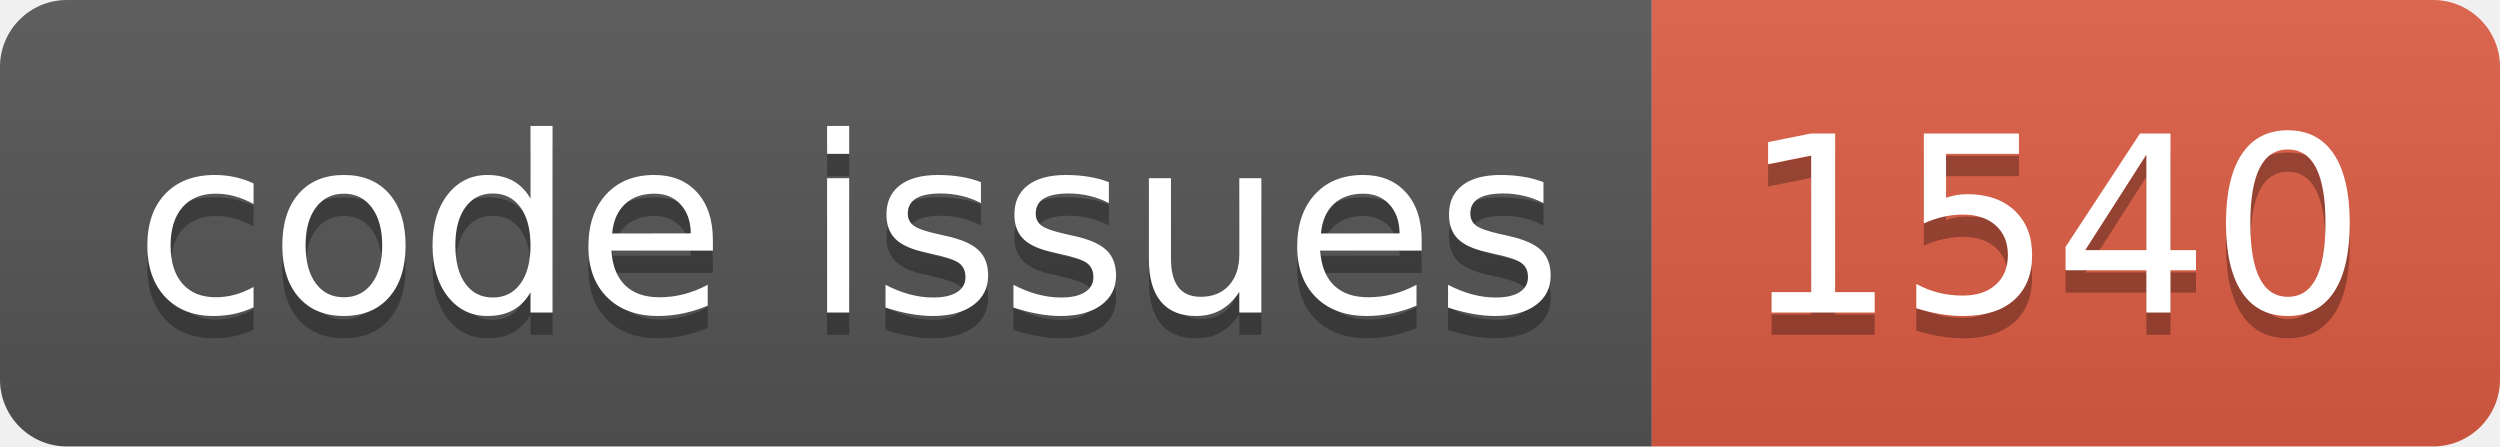
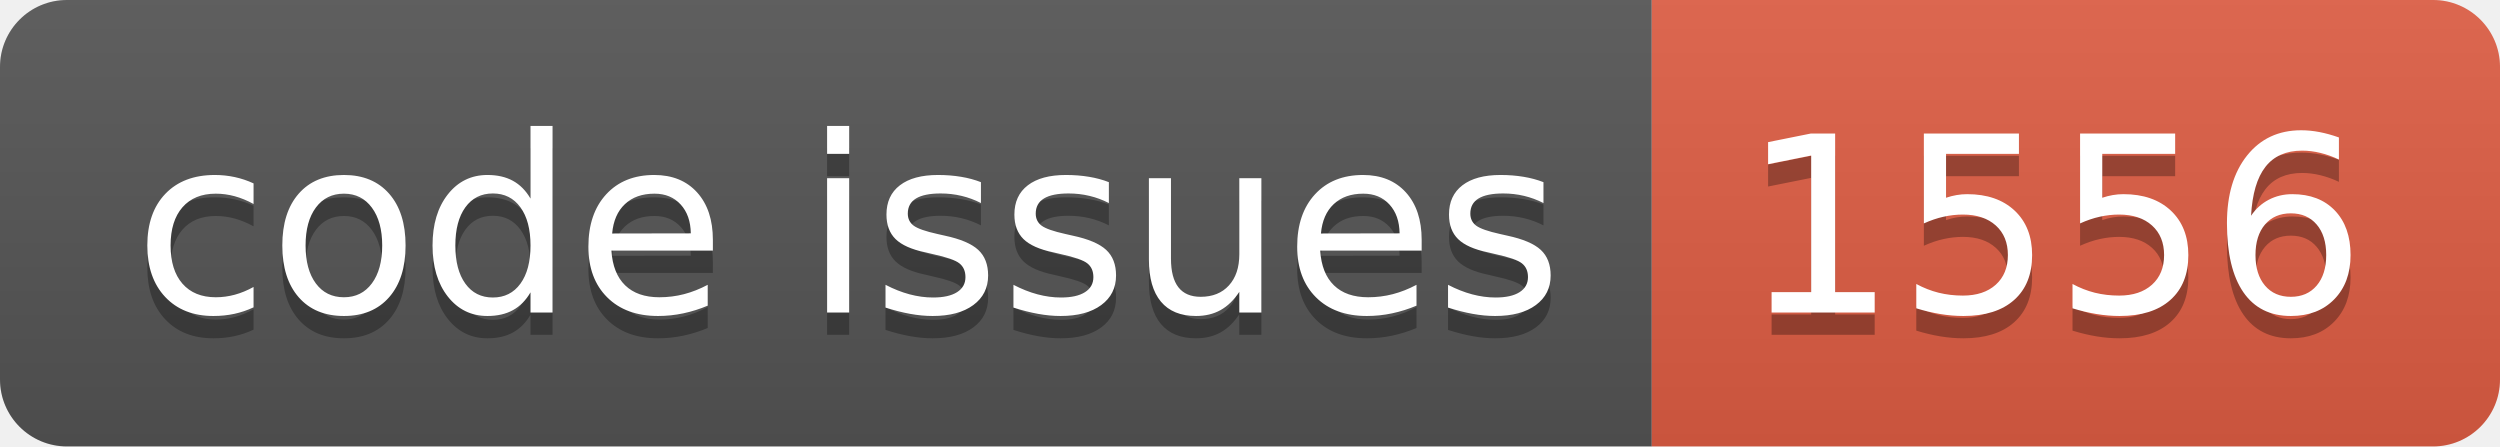
<svg xmlns="http://www.w3.org/2000/svg" width="112.0" height="20">
  <linearGradient id="smooth" x2="0" y2="100%">
    <stop offset="0" stop-color="#bbb" stop-opacity=".1" />
    <stop offset="1" stop-opacity=".1" />
  </linearGradient>
  <clipPath id="round">
    <rect width="112.0" height="20" rx="3" fill="#fff" />
  </clipPath>
  <g clip-path="url(#round)">
    <rect width="74.0" height="20" fill="#555" />
    <rect x="74.0" width="38.0" height="20" fill="#e05d44" />
    <rect width="112.0" height="20" fill="url(#smooth)" />
  </g>
  <g fill="#fff" text-anchor="middle" font-family="DejaVu Sans,Verdana,Geneva,sans-serif" font-size="110">
    <text x="380.0" y="150" fill="#010101" fill-opacity=".3" transform="scale(0.1)" textLength="640.0" lengthAdjust="spacing">code issues</text>
    <text x="380.0" y="140" transform="scale(0.1)" textLength="640.0" lengthAdjust="spacing">code issues</text>
-     <text x="920.0" y="150" fill="#010101" fill-opacity=".3" transform="scale(0.1)" textLength="280.0" lengthAdjust="spacing">1540</text>
-     <text x="920.0" y="140" transform="scale(0.1)" textLength="280.0" lengthAdjust="spacing">1540</text>
+     <text x="920.0" y="150" fill="#010101" fill-opacity=".3" transform="scale(0.1)" textLength="280.0" lengthAdjust="spacing">1556</text>
+     <text x="920.0" y="140" transform="scale(0.1)" textLength="280.0" lengthAdjust="spacing">1556</text>
  </g>
</svg>
